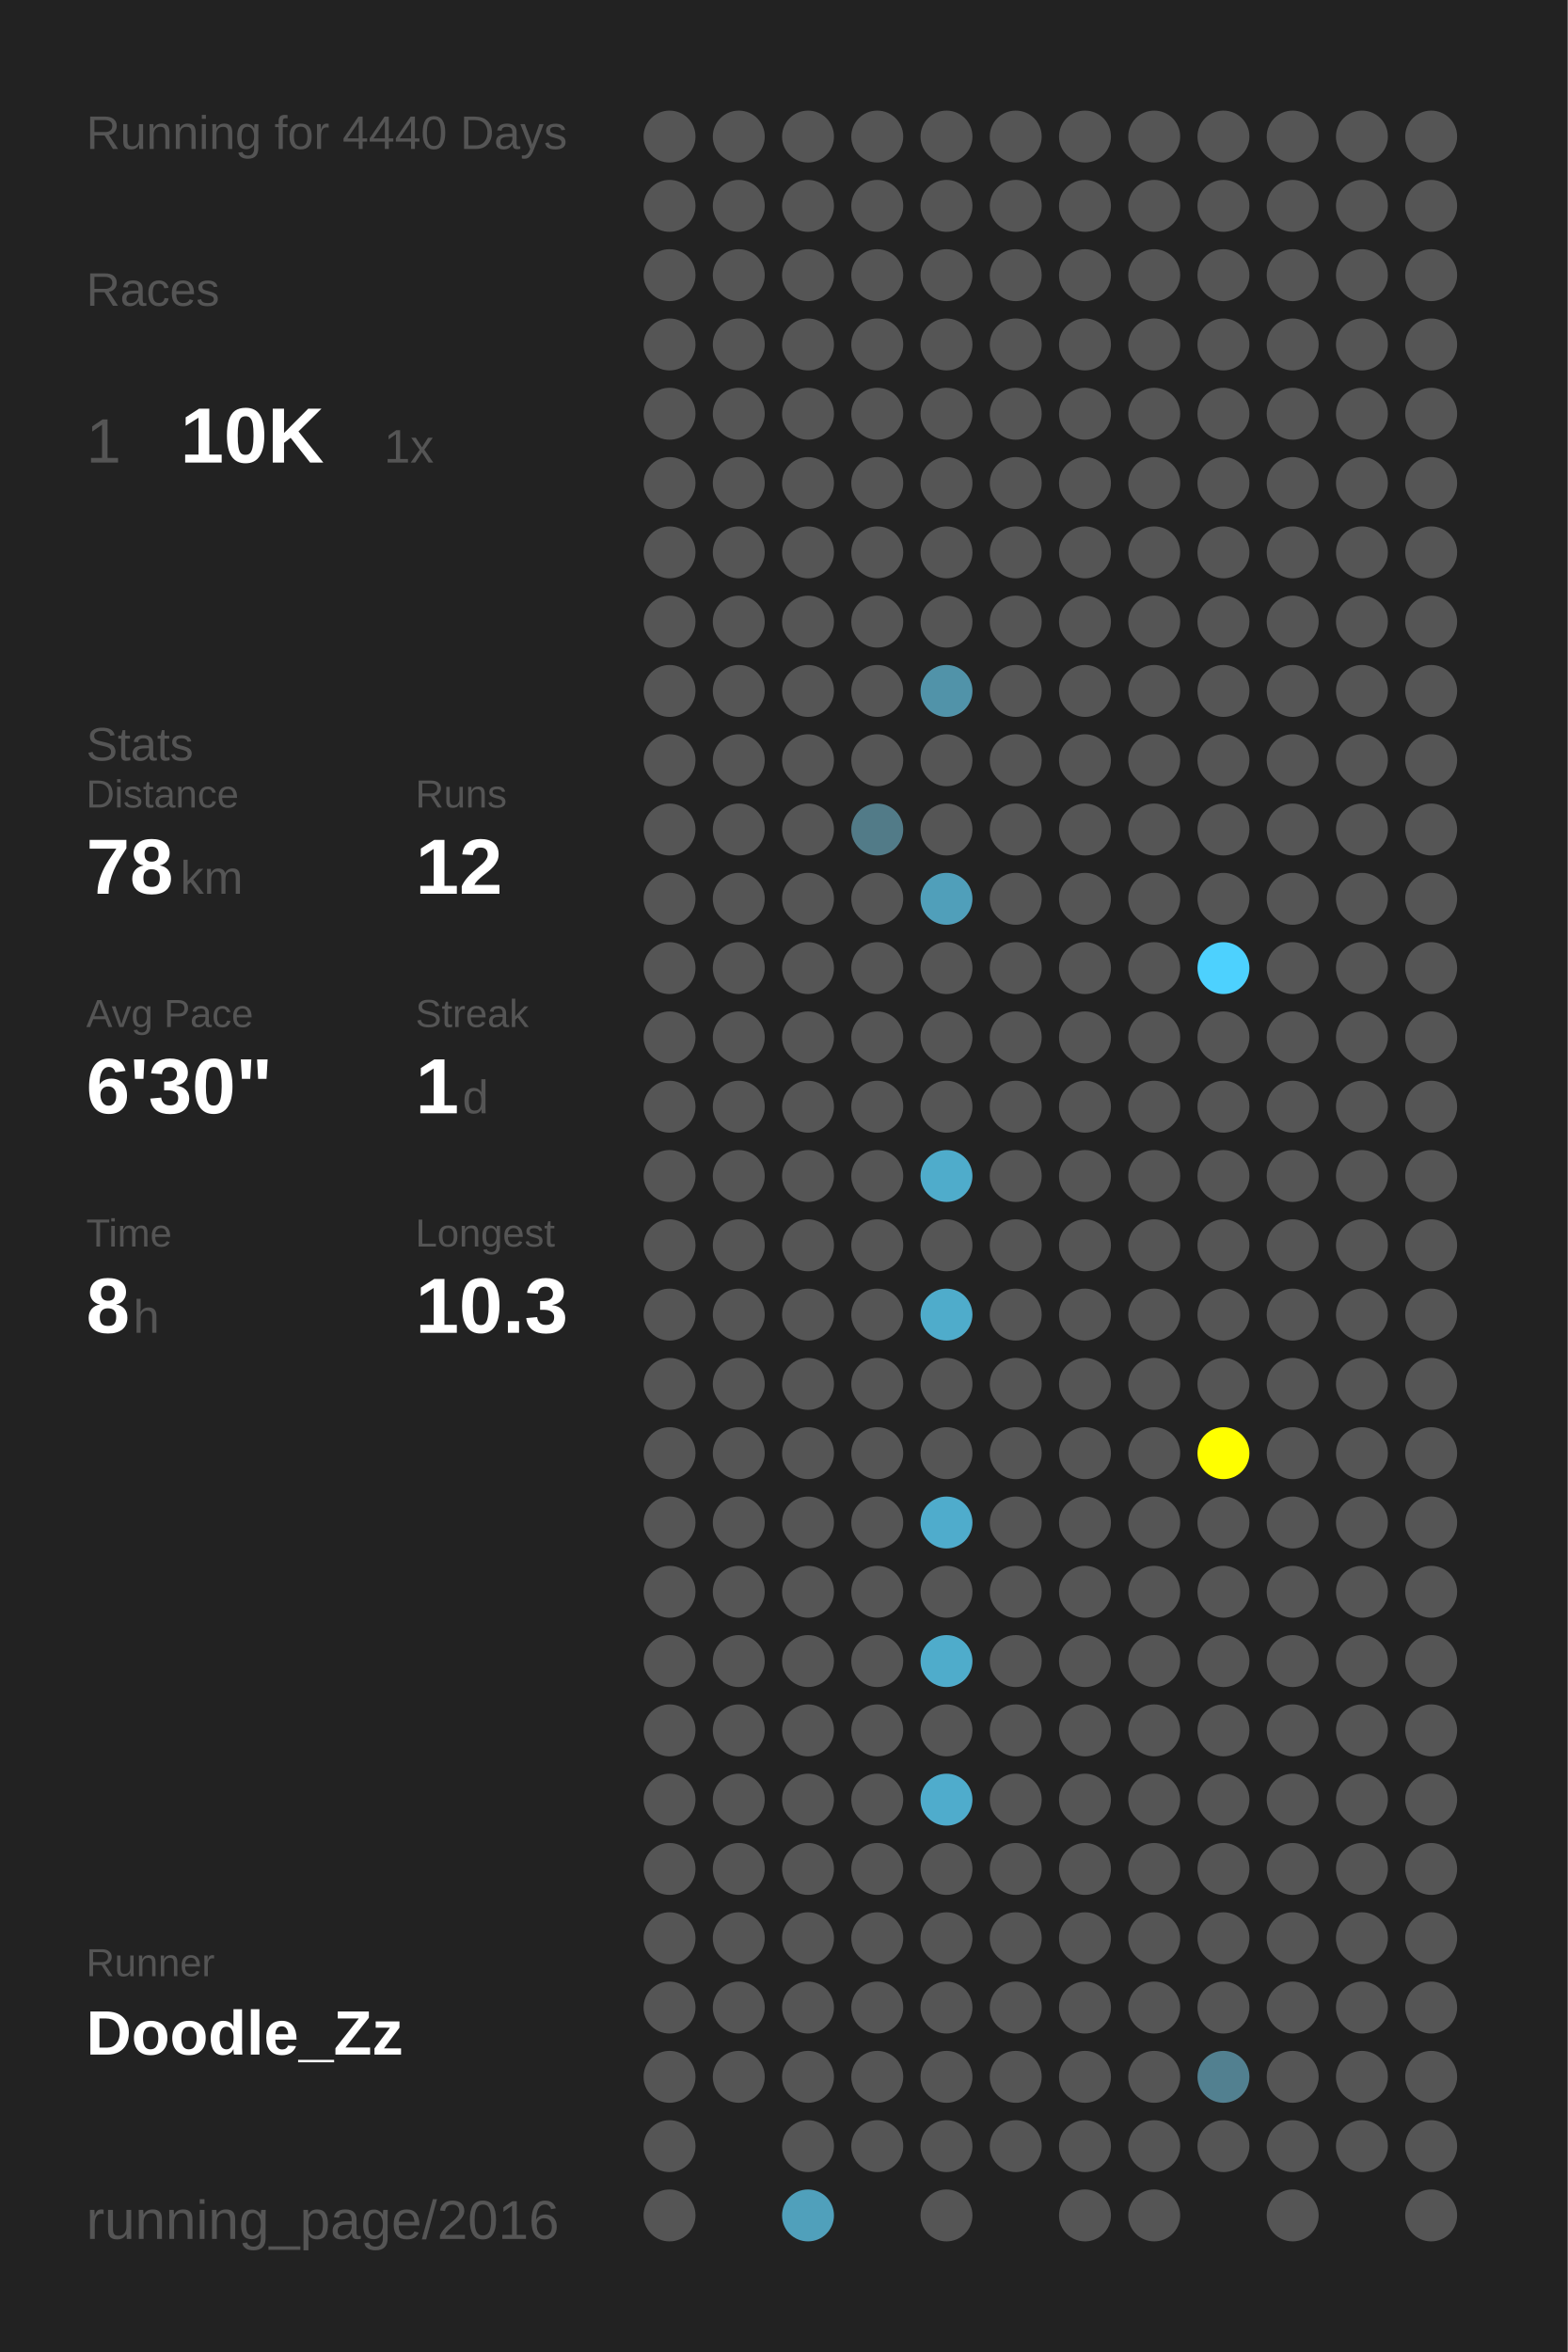
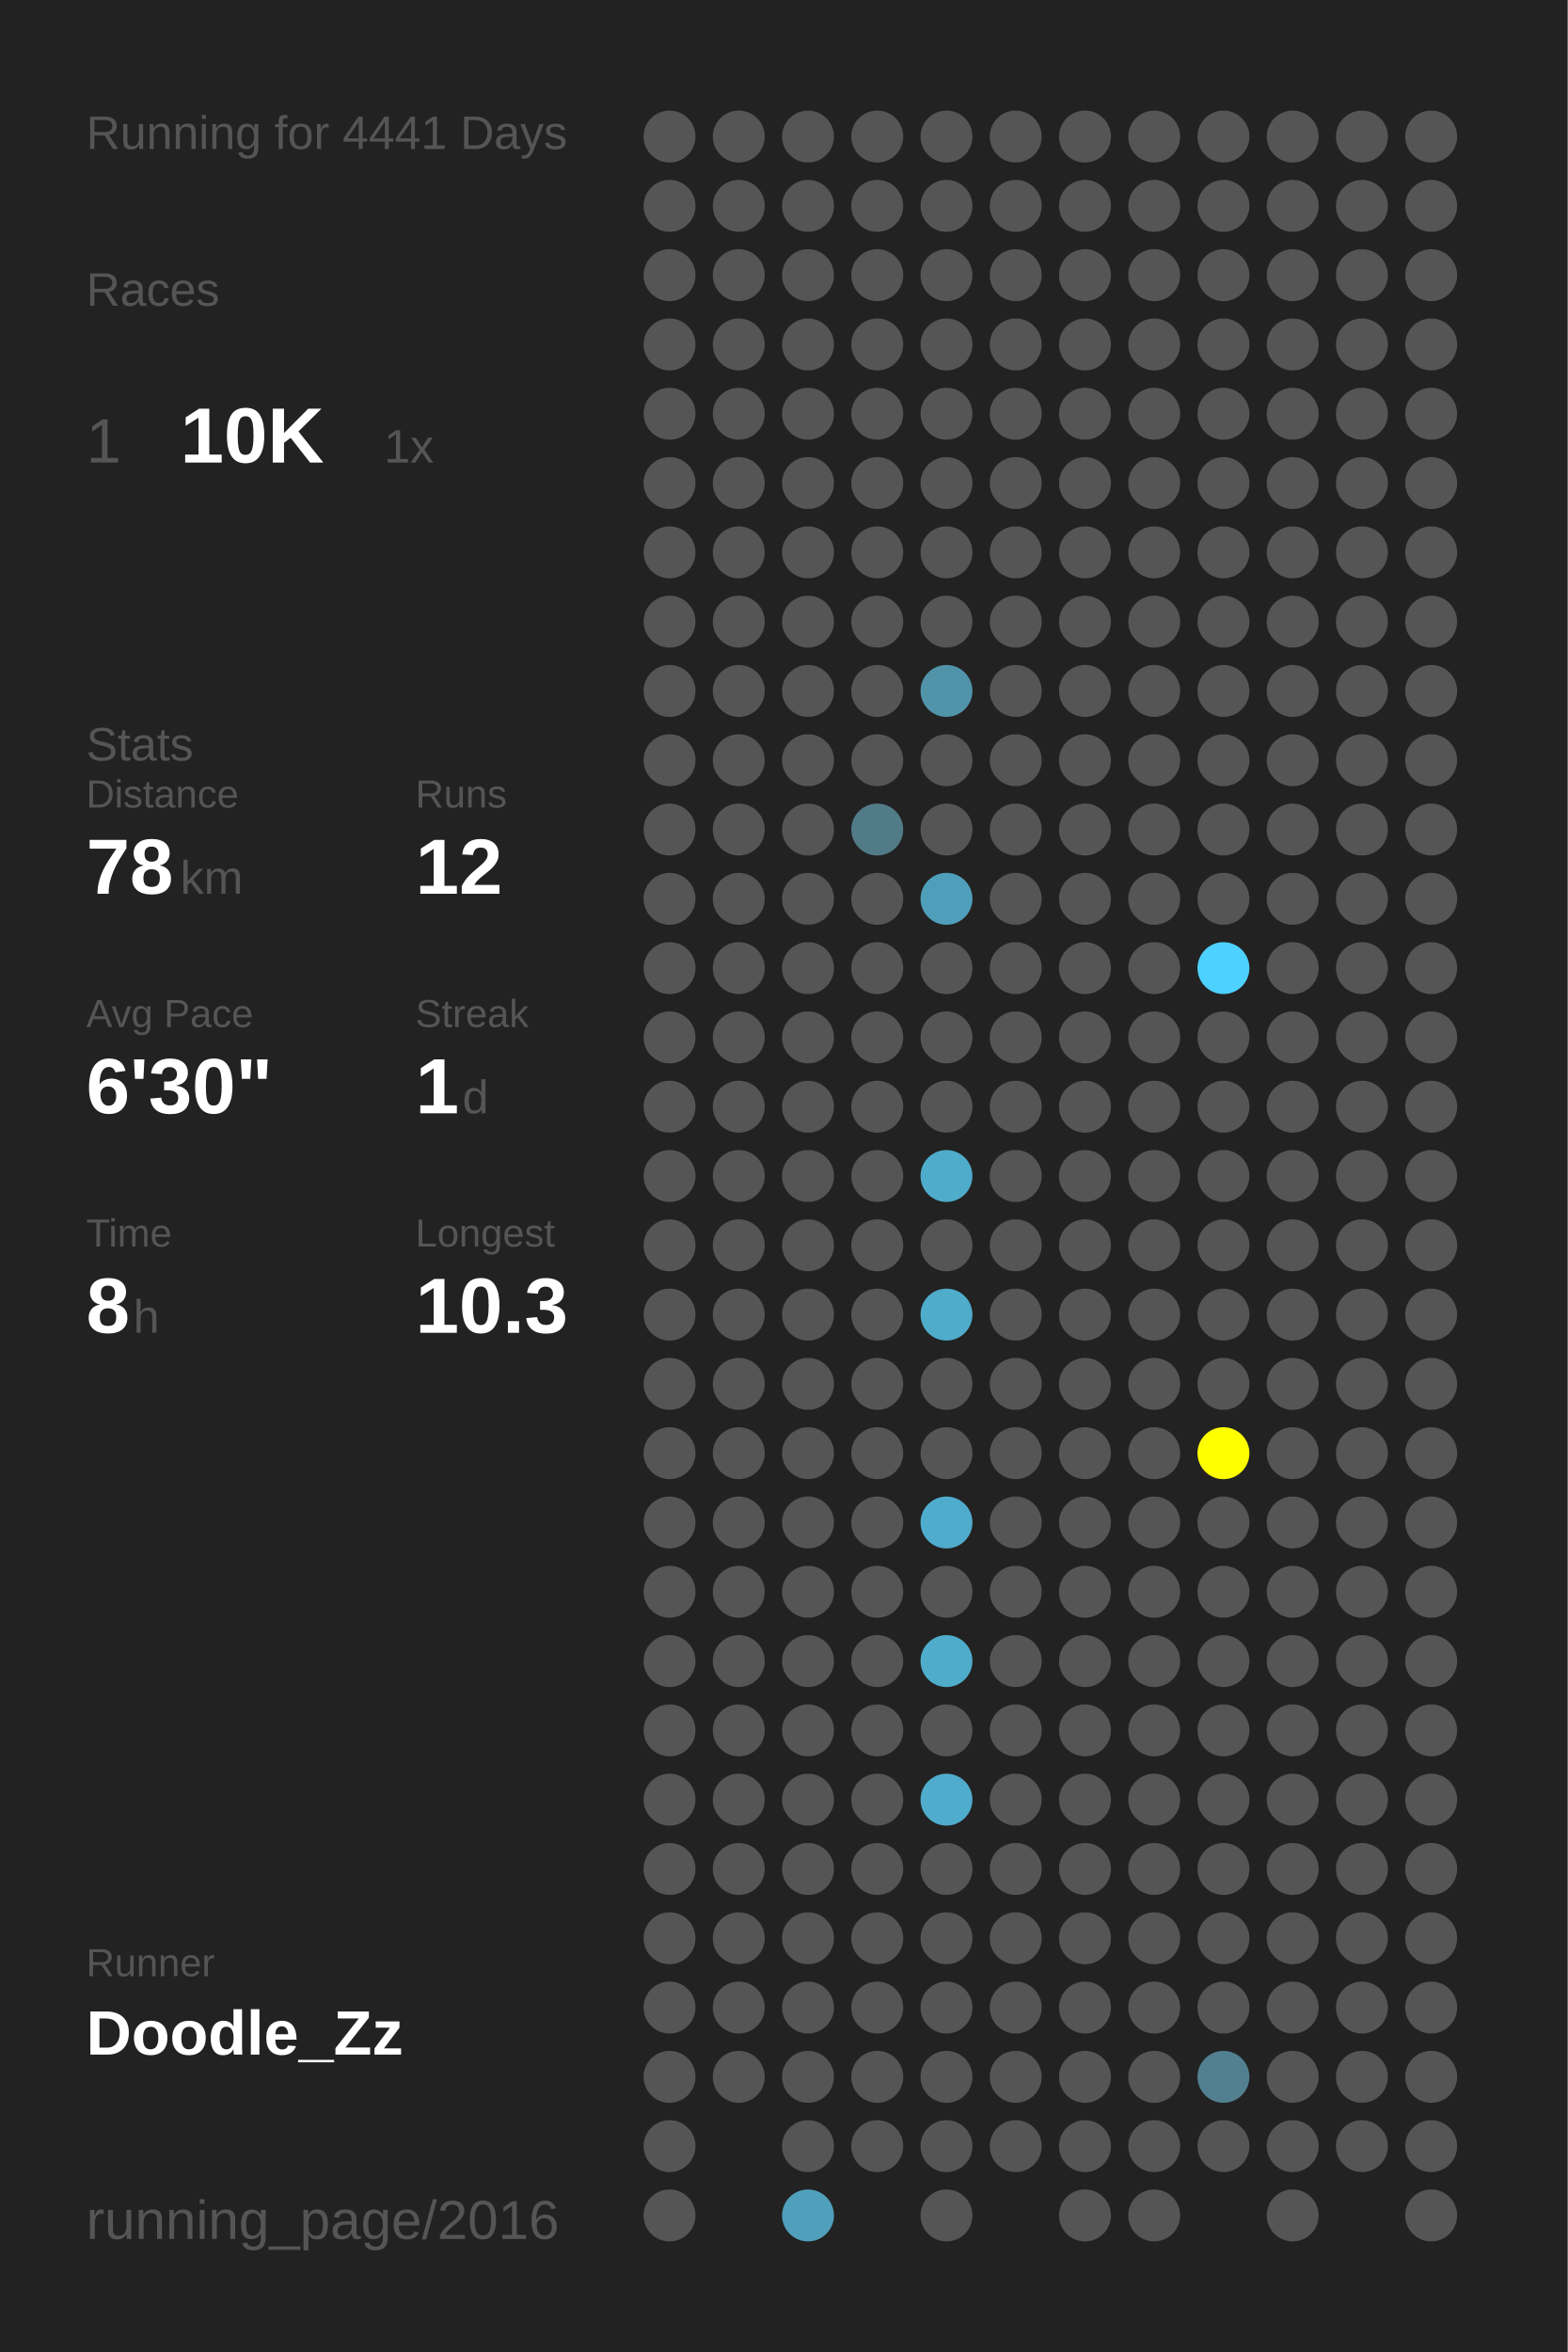
<svg xmlns="http://www.w3.org/2000/svg" baseProfile="full" height="300mm" version="1.1" viewBox="0,0,200,300" width="200mm">
  <defs />
  <rect fill="#222222" height="300" width="200" x="0" y="0" />
-   <text fill="#555555" style="font-size:6px; font-family:Arial;" x="11" y="19">Running for 4440 Days</text>
+   <text fill="#555555" style="font-size:6px; font-family:Arial;" x="11" y="19">Running for 4441 Days</text>
  <text fill="#555555" style="font-size:6px; font-family:Arial;" x="11" y="39">Races</text>
  <text fill="#555555" style="font-size:8px; font-family:Arial;" x="11" y="59">1</text>
  <text fill="#FFFFFF" style="font-size:10px; font-family:Arial; font-weight:bold;" x="23" y="59">10K</text>
  <text fill="#555555" style="font-size:6px; font-family:Arial;" x="49" y="59">1x</text>
  <text fill="#555555" style="font-size:6px; font-family:Arial;" x="11" y="97">Stats</text>
  <text fill="#555555" style="font-size:5px; font-family:Arial;" x="11" y="103">Distance</text>
  <text fill="#FFFFFF" style="font-size:10px; font-family:Arial; font-weight:bold;" x="11" y="114">78</text>
  <text fill="#555555" style="font-size:6px; font-family:Arial;" x="23" y="114">km</text>
  <text fill="#555555" style="font-size:5px; font-family:Arial;" x="53" y="103">Runs</text>
  <text fill="#FFFFFF" style="font-size:10px; font-family:Arial; font-weight:bold;" x="53" y="114">12</text>
  <text fill="#555555" style="font-size:5px; font-family:Arial;" x="11" y="131">Avg Pace</text>
  <text fill="#FFFFFF" style="font-size:10px; font-family:Arial; font-weight:bold;" x="11" y="142">6'30"</text>
  <text fill="#555555" style="font-size:5px; font-family:Arial;" x="53" y="131">Streak</text>
  <text fill="#FFFFFF" style="font-size:10px; font-family:Arial; font-weight:bold;" x="53" y="142">1</text>
  <text fill="#555555" style="font-size:6px; font-family:Arial;" x="59" y="142">d</text>
  <text fill="#555555" style="font-size:5px; font-family:Arial;" x="11" y="159">Time</text>
  <text fill="#FFFFFF" style="font-size:10px; font-family:Arial; font-weight:bold;" x="11" y="170">8</text>
  <text fill="#555555" style="font-size:6px; font-family:Arial;" x="17" y="170">h</text>
  <text fill="#555555" style="font-size:5px; font-family:Arial;" x="53" y="159">Longest</text>
  <text fill="#FFFFFF" style="font-size:10px; font-family:Arial; font-weight:bold;" x="53" y="170">10.3</text>
  <text fill="#555555" style="font-size:5px; font-family:Arial;" x="11" y="252.065">Runner</text>
  <text fill="#FFFFFF" style="font-size:8px; font-family:Arial; font-weight:bold;" x="11" y="262.065">Doodle_Zz</text>
  <text fill="#555555" style="font-size:7px; font-family:Arial;" x="11" y="285.581">running_page/2016</text>
  <circle cx="85.417" cy="17.419" fill="#555555" r="3.312" />
  <circle cx="85.417" cy="26.258" fill="#555555" r="3.312" />
  <circle cx="85.417" cy="35.097" fill="#555555" r="3.312" />
  <circle cx="85.417" cy="43.935" fill="#555555" r="3.312" />
  <circle cx="85.417" cy="52.774" fill="#555555" r="3.312" />
  <circle cx="85.417" cy="61.613" fill="#555555" r="3.312" />
  <circle cx="85.417" cy="70.452" fill="#555555" r="3.312" />
  <circle cx="85.417" cy="79.29" fill="#555555" r="3.312" />
  <circle cx="85.417" cy="88.129" fill="#555555" r="3.312" />
  <circle cx="85.417" cy="96.968" fill="#555555" r="3.312" />
  <circle cx="85.417" cy="105.806" fill="#555555" r="3.312" />
  <circle cx="85.417" cy="114.645" fill="#555555" r="3.312" />
  <circle cx="85.417" cy="123.484" fill="#555555" r="3.312" />
  <circle cx="85.417" cy="132.323" fill="#555555" r="3.312" />
  <circle cx="85.417" cy="141.161" fill="#555555" r="3.312" />
  <circle cx="85.417" cy="150" fill="#555555" r="3.312" />
  <circle cx="85.417" cy="158.839" fill="#555555" r="3.312" />
  <circle cx="85.417" cy="167.677" fill="#555555" r="3.312" />
  <circle cx="85.417" cy="176.516" fill="#555555" r="3.312" />
  <circle cx="85.417" cy="185.355" fill="#555555" r="3.312" />
  <circle cx="85.417" cy="194.194" fill="#555555" r="3.312" />
  <circle cx="85.417" cy="203.032" fill="#555555" r="3.312" />
  <circle cx="85.417" cy="211.871" fill="#555555" r="3.312" />
  <circle cx="85.417" cy="220.71" fill="#555555" r="3.312" />
  <circle cx="85.417" cy="229.548" fill="#555555" r="3.312" />
  <circle cx="85.417" cy="238.387" fill="#555555" r="3.312" />
  <circle cx="85.417" cy="247.226" fill="#555555" r="3.312" />
  <circle cx="85.417" cy="256.065" fill="#555555" r="3.312" />
  <circle cx="85.417" cy="264.903" fill="#555555" r="3.312" />
  <circle cx="85.417" cy="273.742" fill="#555555" r="3.312" />
  <circle cx="85.417" cy="282.581" fill="#555555" r="3.312" />
  <circle cx="94.25" cy="17.419" fill="#555555" r="3.312" />
  <circle cx="94.25" cy="26.258" fill="#555555" r="3.312" />
  <circle cx="94.25" cy="35.097" fill="#555555" r="3.312" />
  <circle cx="94.25" cy="43.935" fill="#555555" r="3.312" />
  <circle cx="94.25" cy="52.774" fill="#555555" r="3.312" />
  <circle cx="94.25" cy="61.613" fill="#555555" r="3.312" />
  <circle cx="94.25" cy="70.452" fill="#555555" r="3.312" />
  <circle cx="94.25" cy="79.29" fill="#555555" r="3.312" />
  <circle cx="94.25" cy="88.129" fill="#555555" r="3.312" />
  <circle cx="94.25" cy="96.968" fill="#555555" r="3.312" />
  <circle cx="94.25" cy="105.806" fill="#555555" r="3.312" />
  <circle cx="94.25" cy="114.645" fill="#555555" r="3.312" />
  <circle cx="94.25" cy="123.484" fill="#555555" r="3.312" />
  <circle cx="94.25" cy="132.323" fill="#555555" r="3.312" />
  <circle cx="94.25" cy="141.161" fill="#555555" r="3.312" />
  <circle cx="94.25" cy="150" fill="#555555" r="3.312" />
  <circle cx="94.25" cy="158.839" fill="#555555" r="3.312" />
  <circle cx="94.25" cy="167.677" fill="#555555" r="3.312" />
  <circle cx="94.25" cy="176.516" fill="#555555" r="3.312" />
  <circle cx="94.25" cy="185.355" fill="#555555" r="3.312" />
  <circle cx="94.25" cy="194.194" fill="#555555" r="3.312" />
  <circle cx="94.25" cy="203.032" fill="#555555" r="3.312" />
  <circle cx="94.25" cy="211.871" fill="#555555" r="3.312" />
  <circle cx="94.25" cy="220.71" fill="#555555" r="3.312" />
  <circle cx="94.25" cy="229.548" fill="#555555" r="3.312" />
  <circle cx="94.25" cy="238.387" fill="#555555" r="3.312" />
  <circle cx="94.25" cy="247.226" fill="#555555" r="3.312" />
  <circle cx="94.25" cy="256.065" fill="#555555" r="3.312" />
  <circle cx="94.25" cy="264.903" fill="#555555" r="3.312" />
  <circle cx="103.083" cy="17.419" fill="#555555" r="3.312" />
  <circle cx="103.083" cy="26.258" fill="#555555" r="3.312" />
  <circle cx="103.083" cy="35.097" fill="#555555" r="3.312" />
  <circle cx="103.083" cy="43.935" fill="#555555" r="3.312" />
  <circle cx="103.083" cy="52.774" fill="#555555" r="3.312" />
  <circle cx="103.083" cy="61.613" fill="#555555" r="3.312" />
  <circle cx="103.083" cy="70.452" fill="#555555" r="3.312" />
  <circle cx="103.083" cy="79.29" fill="#555555" r="3.312" />
  <circle cx="103.083" cy="88.129" fill="#555555" r="3.312" />
  <circle cx="103.083" cy="96.968" fill="#555555" r="3.312" />
  <circle cx="103.083" cy="105.806" fill="#555555" r="3.312" />
  <circle cx="103.083" cy="114.645" fill="#555555" r="3.312" />
  <circle cx="103.083" cy="123.484" fill="#555555" r="3.312" />
  <circle cx="103.083" cy="132.323" fill="#555555" r="3.312" />
  <circle cx="103.083" cy="141.161" fill="#555555" r="3.312" />
  <circle cx="103.083" cy="150" fill="#555555" r="3.312" />
  <circle cx="103.083" cy="158.839" fill="#555555" r="3.312" />
  <circle cx="103.083" cy="167.677" fill="#555555" r="3.312" />
  <circle cx="103.083" cy="176.516" fill="#555555" r="3.312" />
  <circle cx="103.083" cy="185.355" fill="#555555" r="3.312" />
  <circle cx="103.083" cy="194.194" fill="#555555" r="3.312" />
  <circle cx="103.083" cy="203.032" fill="#555555" r="3.312" />
  <circle cx="103.083" cy="211.871" fill="#555555" r="3.312" />
  <circle cx="103.083" cy="220.71" fill="#555555" r="3.312" />
  <circle cx="103.083" cy="229.548" fill="#555555" r="3.312" />
  <circle cx="103.083" cy="238.387" fill="#555555" r="3.312" />
  <circle cx="103.083" cy="247.226" fill="#555555" r="3.312" />
  <circle cx="103.083" cy="256.065" fill="#555555" r="3.312" />
  <circle cx="103.083" cy="264.903" fill="#555555" r="3.312" />
  <circle cx="103.083" cy="273.742" fill="#555555" r="3.312" />
  <circle cx="103.083" cy="282.581" fill="#50a0bb" r="3.312" />
  <circle cx="111.917" cy="17.419" fill="#555555" r="3.312" />
  <circle cx="111.917" cy="26.258" fill="#555555" r="3.312" />
  <circle cx="111.917" cy="35.097" fill="#555555" r="3.312" />
  <circle cx="111.917" cy="43.935" fill="#555555" r="3.312" />
  <circle cx="111.917" cy="52.774" fill="#555555" r="3.312" />
  <circle cx="111.917" cy="61.613" fill="#555555" r="3.312" />
  <circle cx="111.917" cy="70.452" fill="#555555" r="3.312" />
  <circle cx="111.917" cy="79.29" fill="#555555" r="3.312" />
  <circle cx="111.917" cy="88.129" fill="#555555" r="3.312" />
  <circle cx="111.917" cy="96.968" fill="#555555" r="3.312" />
  <circle cx="111.917" cy="105.806" fill="#527b88" r="3.312" />
  <circle cx="111.917" cy="114.645" fill="#555555" r="3.312" />
  <circle cx="111.917" cy="123.484" fill="#555555" r="3.312" />
  <circle cx="111.917" cy="132.323" fill="#555555" r="3.312" />
  <circle cx="111.917" cy="141.161" fill="#555555" r="3.312" />
  <circle cx="111.917" cy="150" fill="#555555" r="3.312" />
  <circle cx="111.917" cy="158.839" fill="#555555" r="3.312" />
  <circle cx="111.917" cy="167.677" fill="#555555" r="3.312" />
  <circle cx="111.917" cy="176.516" fill="#555555" r="3.312" />
  <circle cx="111.917" cy="185.355" fill="#555555" r="3.312" />
  <circle cx="111.917" cy="194.194" fill="#555555" r="3.312" />
  <circle cx="111.917" cy="203.032" fill="#555555" r="3.312" />
  <circle cx="111.917" cy="211.871" fill="#555555" r="3.312" />
  <circle cx="111.917" cy="220.71" fill="#555555" r="3.312" />
  <circle cx="111.917" cy="229.548" fill="#555555" r="3.312" />
  <circle cx="111.917" cy="238.387" fill="#555555" r="3.312" />
  <circle cx="111.917" cy="247.226" fill="#555555" r="3.312" />
  <circle cx="111.917" cy="256.065" fill="#555555" r="3.312" />
  <circle cx="111.917" cy="264.903" fill="#555555" r="3.312" />
  <circle cx="111.917" cy="273.742" fill="#555555" r="3.312" />
  <circle cx="120.75" cy="17.419" fill="#555555" r="3.312" />
  <circle cx="120.75" cy="26.258" fill="#555555" r="3.312" />
  <circle cx="120.75" cy="35.097" fill="#555555" r="3.312" />
  <circle cx="120.75" cy="43.935" fill="#555555" r="3.312" />
  <circle cx="120.75" cy="52.774" fill="#555555" r="3.312" />
  <circle cx="120.75" cy="61.613" fill="#555555" r="3.312" />
  <circle cx="120.75" cy="70.452" fill="#555555" r="3.312" />
  <circle cx="120.75" cy="79.29" fill="#555555" r="3.312" />
  <circle cx="120.75" cy="88.129" fill="#5193a9" r="3.312" />
  <circle cx="120.75" cy="96.968" fill="#555555" r="3.312" />
  <circle cx="120.75" cy="105.806" fill="#555555" r="3.312" />
  <circle cx="120.75" cy="114.645" fill="#509fba" r="3.312" />
  <circle cx="120.75" cy="123.484" fill="#555555" r="3.312" />
  <circle cx="120.75" cy="132.323" fill="#555555" r="3.312" />
  <circle cx="120.75" cy="141.161" fill="#555555" r="3.312" />
  <circle cx="120.75" cy="150" fill="#4faccb" r="3.312" />
  <circle cx="120.75" cy="158.839" fill="#555555" r="3.312" />
  <circle cx="120.75" cy="167.677" fill="#4faccb" r="3.312" />
  <circle cx="120.75" cy="176.516" fill="#555555" r="3.312" />
  <circle cx="120.75" cy="185.355" fill="#555555" r="3.312" />
  <circle cx="120.75" cy="194.194" fill="#4faccc" r="3.312" />
  <circle cx="120.75" cy="203.032" fill="#555555" r="3.312" />
  <circle cx="120.75" cy="211.871" fill="#4faccb" r="3.312" />
  <circle cx="120.75" cy="220.71" fill="#555555" r="3.312" />
  <circle cx="120.75" cy="229.548" fill="#4faccc" r="3.312" />
  <circle cx="120.75" cy="238.387" fill="#555555" r="3.312" />
  <circle cx="120.75" cy="247.226" fill="#555555" r="3.312" />
  <circle cx="120.75" cy="256.065" fill="#555555" r="3.312" />
  <circle cx="120.75" cy="264.903" fill="#555555" r="3.312" />
  <circle cx="120.75" cy="273.742" fill="#555555" r="3.312" />
  <circle cx="120.75" cy="282.581" fill="#555555" r="3.312" />
  <circle cx="129.583" cy="17.419" fill="#555555" r="3.312" />
  <circle cx="129.583" cy="26.258" fill="#555555" r="3.312" />
  <circle cx="129.583" cy="35.097" fill="#555555" r="3.312" />
  <circle cx="129.583" cy="43.935" fill="#555555" r="3.312" />
  <circle cx="129.583" cy="52.774" fill="#555555" r="3.312" />
  <circle cx="129.583" cy="61.613" fill="#555555" r="3.312" />
  <circle cx="129.583" cy="70.452" fill="#555555" r="3.312" />
  <circle cx="129.583" cy="79.29" fill="#555555" r="3.312" />
  <circle cx="129.583" cy="88.129" fill="#555555" r="3.312" />
  <circle cx="129.583" cy="96.968" fill="#555555" r="3.312" />
  <circle cx="129.583" cy="105.806" fill="#555555" r="3.312" />
  <circle cx="129.583" cy="114.645" fill="#555555" r="3.312" />
  <circle cx="129.583" cy="123.484" fill="#555555" r="3.312" />
  <circle cx="129.583" cy="132.323" fill="#555555" r="3.312" />
  <circle cx="129.583" cy="141.161" fill="#555555" r="3.312" />
  <circle cx="129.583" cy="150" fill="#555555" r="3.312" />
  <circle cx="129.583" cy="158.839" fill="#555555" r="3.312" />
  <circle cx="129.583" cy="167.677" fill="#555555" r="3.312" />
  <circle cx="129.583" cy="176.516" fill="#555555" r="3.312" />
  <circle cx="129.583" cy="185.355" fill="#555555" r="3.312" />
  <circle cx="129.583" cy="194.194" fill="#555555" r="3.312" />
  <circle cx="129.583" cy="203.032" fill="#555555" r="3.312" />
  <circle cx="129.583" cy="211.871" fill="#555555" r="3.312" />
  <circle cx="129.583" cy="220.71" fill="#555555" r="3.312" />
  <circle cx="129.583" cy="229.548" fill="#555555" r="3.312" />
  <circle cx="129.583" cy="238.387" fill="#555555" r="3.312" />
  <circle cx="129.583" cy="247.226" fill="#555555" r="3.312" />
  <circle cx="129.583" cy="256.065" fill="#555555" r="3.312" />
  <circle cx="129.583" cy="264.903" fill="#555555" r="3.312" />
  <circle cx="129.583" cy="273.742" fill="#555555" r="3.312" />
  <circle cx="138.417" cy="17.419" fill="#555555" r="3.312" />
  <circle cx="138.417" cy="26.258" fill="#555555" r="3.312" />
  <circle cx="138.417" cy="35.097" fill="#555555" r="3.312" />
  <circle cx="138.417" cy="43.935" fill="#555555" r="3.312" />
  <circle cx="138.417" cy="52.774" fill="#555555" r="3.312" />
  <circle cx="138.417" cy="61.613" fill="#555555" r="3.312" />
  <circle cx="138.417" cy="70.452" fill="#555555" r="3.312" />
  <circle cx="138.417" cy="79.29" fill="#555555" r="3.312" />
  <circle cx="138.417" cy="88.129" fill="#555555" r="3.312" />
  <circle cx="138.417" cy="96.968" fill="#555555" r="3.312" />
  <circle cx="138.417" cy="105.806" fill="#555555" r="3.312" />
  <circle cx="138.417" cy="114.645" fill="#555555" r="3.312" />
  <circle cx="138.417" cy="123.484" fill="#555555" r="3.312" />
  <circle cx="138.417" cy="132.323" fill="#555555" r="3.312" />
  <circle cx="138.417" cy="141.161" fill="#555555" r="3.312" />
  <circle cx="138.417" cy="150" fill="#555555" r="3.312" />
  <circle cx="138.417" cy="158.839" fill="#555555" r="3.312" />
  <circle cx="138.417" cy="167.677" fill="#555555" r="3.312" />
  <circle cx="138.417" cy="176.516" fill="#555555" r="3.312" />
  <circle cx="138.417" cy="185.355" fill="#555555" r="3.312" />
  <circle cx="138.417" cy="194.194" fill="#555555" r="3.312" />
  <circle cx="138.417" cy="203.032" fill="#555555" r="3.312" />
  <circle cx="138.417" cy="211.871" fill="#555555" r="3.312" />
  <circle cx="138.417" cy="220.71" fill="#555555" r="3.312" />
  <circle cx="138.417" cy="229.548" fill="#555555" r="3.312" />
  <circle cx="138.417" cy="238.387" fill="#555555" r="3.312" />
  <circle cx="138.417" cy="247.226" fill="#555555" r="3.312" />
  <circle cx="138.417" cy="256.065" fill="#555555" r="3.312" />
  <circle cx="138.417" cy="264.903" fill="#555555" r="3.312" />
  <circle cx="138.417" cy="273.742" fill="#555555" r="3.312" />
  <circle cx="138.417" cy="282.581" fill="#555555" r="3.312" />
  <circle cx="147.25" cy="17.419" fill="#555555" r="3.312" />
  <circle cx="147.25" cy="26.258" fill="#555555" r="3.312" />
  <circle cx="147.25" cy="35.097" fill="#555555" r="3.312" />
  <circle cx="147.25" cy="43.935" fill="#555555" r="3.312" />
  <circle cx="147.25" cy="52.774" fill="#555555" r="3.312" />
  <circle cx="147.25" cy="61.613" fill="#555555" r="3.312" />
  <circle cx="147.25" cy="70.452" fill="#555555" r="3.312" />
  <circle cx="147.25" cy="79.29" fill="#555555" r="3.312" />
  <circle cx="147.25" cy="88.129" fill="#555555" r="3.312" />
  <circle cx="147.25" cy="96.968" fill="#555555" r="3.312" />
  <circle cx="147.25" cy="105.806" fill="#555555" r="3.312" />
  <circle cx="147.25" cy="114.645" fill="#555555" r="3.312" />
  <circle cx="147.25" cy="123.484" fill="#555555" r="3.312" />
  <circle cx="147.25" cy="132.323" fill="#555555" r="3.312" />
  <circle cx="147.25" cy="141.161" fill="#555555" r="3.312" />
  <circle cx="147.25" cy="150" fill="#555555" r="3.312" />
  <circle cx="147.25" cy="158.839" fill="#555555" r="3.312" />
  <circle cx="147.25" cy="167.677" fill="#555555" r="3.312" />
  <circle cx="147.25" cy="176.516" fill="#555555" r="3.312" />
  <circle cx="147.25" cy="185.355" fill="#555555" r="3.312" />
  <circle cx="147.25" cy="194.194" fill="#555555" r="3.312" />
  <circle cx="147.25" cy="203.032" fill="#555555" r="3.312" />
  <circle cx="147.25" cy="211.871" fill="#555555" r="3.312" />
  <circle cx="147.25" cy="220.71" fill="#555555" r="3.312" />
  <circle cx="147.25" cy="229.548" fill="#555555" r="3.312" />
  <circle cx="147.25" cy="238.387" fill="#555555" r="3.312" />
  <circle cx="147.25" cy="247.226" fill="#555555" r="3.312" />
  <circle cx="147.25" cy="256.065" fill="#555555" r="3.312" />
  <circle cx="147.25" cy="264.903" fill="#555555" r="3.312" />
  <circle cx="147.25" cy="273.742" fill="#555555" r="3.312" />
  <circle cx="147.25" cy="282.581" fill="#555555" r="3.312" />
  <circle cx="156.083" cy="17.419" fill="#555555" r="3.312" />
  <circle cx="156.083" cy="26.258" fill="#555555" r="3.312" />
  <circle cx="156.083" cy="35.097" fill="#555555" r="3.312" />
  <circle cx="156.083" cy="43.935" fill="#555555" r="3.312" />
  <circle cx="156.083" cy="52.774" fill="#555555" r="3.312" />
  <circle cx="156.083" cy="61.613" fill="#555555" r="3.312" />
  <circle cx="156.083" cy="70.452" fill="#555555" r="3.312" />
  <circle cx="156.083" cy="79.29" fill="#555555" r="3.312" />
  <circle cx="156.083" cy="88.129" fill="#555555" r="3.312" />
  <circle cx="156.083" cy="96.968" fill="#555555" r="3.312" />
  <circle cx="156.083" cy="105.806" fill="#555555" r="3.312" />
  <circle cx="156.083" cy="114.645" fill="#555555" r="3.312" />
  <circle cx="156.083" cy="123.484" fill="#4dd1fe" r="3.312" />
  <circle cx="156.083" cy="132.323" fill="#555555" r="3.312" />
  <circle cx="156.083" cy="141.161" fill="#555555" r="3.312" />
  <circle cx="156.083" cy="150" fill="#555555" r="3.312" />
  <circle cx="156.083" cy="158.839" fill="#555555" r="3.312" />
  <circle cx="156.083" cy="167.677" fill="#555555" r="3.312" />
  <circle cx="156.083" cy="176.516" fill="#555555" r="3.312" />
  <circle cx="156.083" cy="185.355" fill="#FFFF00" r="3.312" />
  <circle cx="156.083" cy="194.194" fill="#555555" r="3.312" />
  <circle cx="156.083" cy="203.032" fill="#555555" r="3.312" />
  <circle cx="156.083" cy="211.871" fill="#555555" r="3.312" />
  <circle cx="156.083" cy="220.71" fill="#555555" r="3.312" />
  <circle cx="156.083" cy="229.548" fill="#555555" r="3.312" />
  <circle cx="156.083" cy="238.387" fill="#555555" r="3.312" />
  <circle cx="156.083" cy="247.226" fill="#555555" r="3.312" />
  <circle cx="156.083" cy="256.065" fill="#555555" r="3.312" />
  <circle cx="156.083" cy="264.903" fill="#528090" r="3.312" />
  <circle cx="156.083" cy="273.742" fill="#555555" r="3.312" />
  <circle cx="164.917" cy="17.419" fill="#555555" r="3.312" />
  <circle cx="164.917" cy="26.258" fill="#555555" r="3.312" />
  <circle cx="164.917" cy="35.097" fill="#555555" r="3.312" />
  <circle cx="164.917" cy="43.935" fill="#555555" r="3.312" />
  <circle cx="164.917" cy="52.774" fill="#555555" r="3.312" />
  <circle cx="164.917" cy="61.613" fill="#555555" r="3.312" />
  <circle cx="164.917" cy="70.452" fill="#555555" r="3.312" />
  <circle cx="164.917" cy="79.29" fill="#555555" r="3.312" />
  <circle cx="164.917" cy="88.129" fill="#555555" r="3.312" />
  <circle cx="164.917" cy="96.968" fill="#555555" r="3.312" />
  <circle cx="164.917" cy="105.806" fill="#555555" r="3.312" />
  <circle cx="164.917" cy="114.645" fill="#555555" r="3.312" />
  <circle cx="164.917" cy="123.484" fill="#555555" r="3.312" />
  <circle cx="164.917" cy="132.323" fill="#555555" r="3.312" />
  <circle cx="164.917" cy="141.161" fill="#555555" r="3.312" />
  <circle cx="164.917" cy="150" fill="#555555" r="3.312" />
  <circle cx="164.917" cy="158.839" fill="#555555" r="3.312" />
  <circle cx="164.917" cy="167.677" fill="#555555" r="3.312" />
  <circle cx="164.917" cy="176.516" fill="#555555" r="3.312" />
  <circle cx="164.917" cy="185.355" fill="#555555" r="3.312" />
  <circle cx="164.917" cy="194.194" fill="#555555" r="3.312" />
  <circle cx="164.917" cy="203.032" fill="#555555" r="3.312" />
  <circle cx="164.917" cy="211.871" fill="#555555" r="3.312" />
  <circle cx="164.917" cy="220.71" fill="#555555" r="3.312" />
  <circle cx="164.917" cy="229.548" fill="#555555" r="3.312" />
  <circle cx="164.917" cy="238.387" fill="#555555" r="3.312" />
  <circle cx="164.917" cy="247.226" fill="#555555" r="3.312" />
  <circle cx="164.917" cy="256.065" fill="#555555" r="3.312" />
  <circle cx="164.917" cy="264.903" fill="#555555" r="3.312" />
  <circle cx="164.917" cy="273.742" fill="#555555" r="3.312" />
  <circle cx="164.917" cy="282.581" fill="#555555" r="3.312" />
  <circle cx="173.75" cy="17.419" fill="#555555" r="3.312" />
  <circle cx="173.75" cy="26.258" fill="#555555" r="3.312" />
  <circle cx="173.75" cy="35.097" fill="#555555" r="3.312" />
  <circle cx="173.75" cy="43.935" fill="#555555" r="3.312" />
  <circle cx="173.75" cy="52.774" fill="#555555" r="3.312" />
  <circle cx="173.75" cy="61.613" fill="#555555" r="3.312" />
  <circle cx="173.75" cy="70.452" fill="#555555" r="3.312" />
  <circle cx="173.75" cy="79.29" fill="#555555" r="3.312" />
  <circle cx="173.75" cy="88.129" fill="#555555" r="3.312" />
  <circle cx="173.75" cy="96.968" fill="#555555" r="3.312" />
  <circle cx="173.75" cy="105.806" fill="#555555" r="3.312" />
  <circle cx="173.75" cy="114.645" fill="#555555" r="3.312" />
  <circle cx="173.75" cy="123.484" fill="#555555" r="3.312" />
  <circle cx="173.75" cy="132.323" fill="#555555" r="3.312" />
  <circle cx="173.75" cy="141.161" fill="#555555" r="3.312" />
  <circle cx="173.75" cy="150" fill="#555555" r="3.312" />
  <circle cx="173.75" cy="158.839" fill="#555555" r="3.312" />
  <circle cx="173.75" cy="167.677" fill="#555555" r="3.312" />
  <circle cx="173.75" cy="176.516" fill="#555555" r="3.312" />
  <circle cx="173.75" cy="185.355" fill="#555555" r="3.312" />
  <circle cx="173.75" cy="194.194" fill="#555555" r="3.312" />
  <circle cx="173.75" cy="203.032" fill="#555555" r="3.312" />
  <circle cx="173.75" cy="211.871" fill="#555555" r="3.312" />
  <circle cx="173.75" cy="220.71" fill="#555555" r="3.312" />
  <circle cx="173.75" cy="229.548" fill="#555555" r="3.312" />
  <circle cx="173.75" cy="238.387" fill="#555555" r="3.312" />
  <circle cx="173.75" cy="247.226" fill="#555555" r="3.312" />
  <circle cx="173.75" cy="256.065" fill="#555555" r="3.312" />
  <circle cx="173.75" cy="264.903" fill="#555555" r="3.312" />
  <circle cx="173.75" cy="273.742" fill="#555555" r="3.312" />
  <circle cx="182.583" cy="17.419" fill="#555555" r="3.312" />
  <circle cx="182.583" cy="26.258" fill="#555555" r="3.312" />
  <circle cx="182.583" cy="35.097" fill="#555555" r="3.312" />
  <circle cx="182.583" cy="43.935" fill="#555555" r="3.312" />
  <circle cx="182.583" cy="52.774" fill="#555555" r="3.312" />
  <circle cx="182.583" cy="61.613" fill="#555555" r="3.312" />
  <circle cx="182.583" cy="70.452" fill="#555555" r="3.312" />
  <circle cx="182.583" cy="79.29" fill="#555555" r="3.312" />
  <circle cx="182.583" cy="88.129" fill="#555555" r="3.312" />
  <circle cx="182.583" cy="96.968" fill="#555555" r="3.312" />
  <circle cx="182.583" cy="105.806" fill="#555555" r="3.312" />
  <circle cx="182.583" cy="114.645" fill="#555555" r="3.312" />
  <circle cx="182.583" cy="123.484" fill="#555555" r="3.312" />
  <circle cx="182.583" cy="132.323" fill="#555555" r="3.312" />
  <circle cx="182.583" cy="141.161" fill="#555555" r="3.312" />
  <circle cx="182.583" cy="150" fill="#555555" r="3.312" />
  <circle cx="182.583" cy="158.839" fill="#555555" r="3.312" />
  <circle cx="182.583" cy="167.677" fill="#555555" r="3.312" />
  <circle cx="182.583" cy="176.516" fill="#555555" r="3.312" />
  <circle cx="182.583" cy="185.355" fill="#555555" r="3.312" />
  <circle cx="182.583" cy="194.194" fill="#555555" r="3.312" />
  <circle cx="182.583" cy="203.032" fill="#555555" r="3.312" />
  <circle cx="182.583" cy="211.871" fill="#555555" r="3.312" />
  <circle cx="182.583" cy="220.71" fill="#555555" r="3.312" />
  <circle cx="182.583" cy="229.548" fill="#555555" r="3.312" />
  <circle cx="182.583" cy="238.387" fill="#555555" r="3.312" />
  <circle cx="182.583" cy="247.226" fill="#555555" r="3.312" />
  <circle cx="182.583" cy="256.065" fill="#555555" r="3.312" />
  <circle cx="182.583" cy="264.903" fill="#555555" r="3.312" />
  <circle cx="182.583" cy="273.742" fill="#555555" r="3.312" />
  <circle cx="182.583" cy="282.581" fill="#555555" r="3.312" />
</svg>
